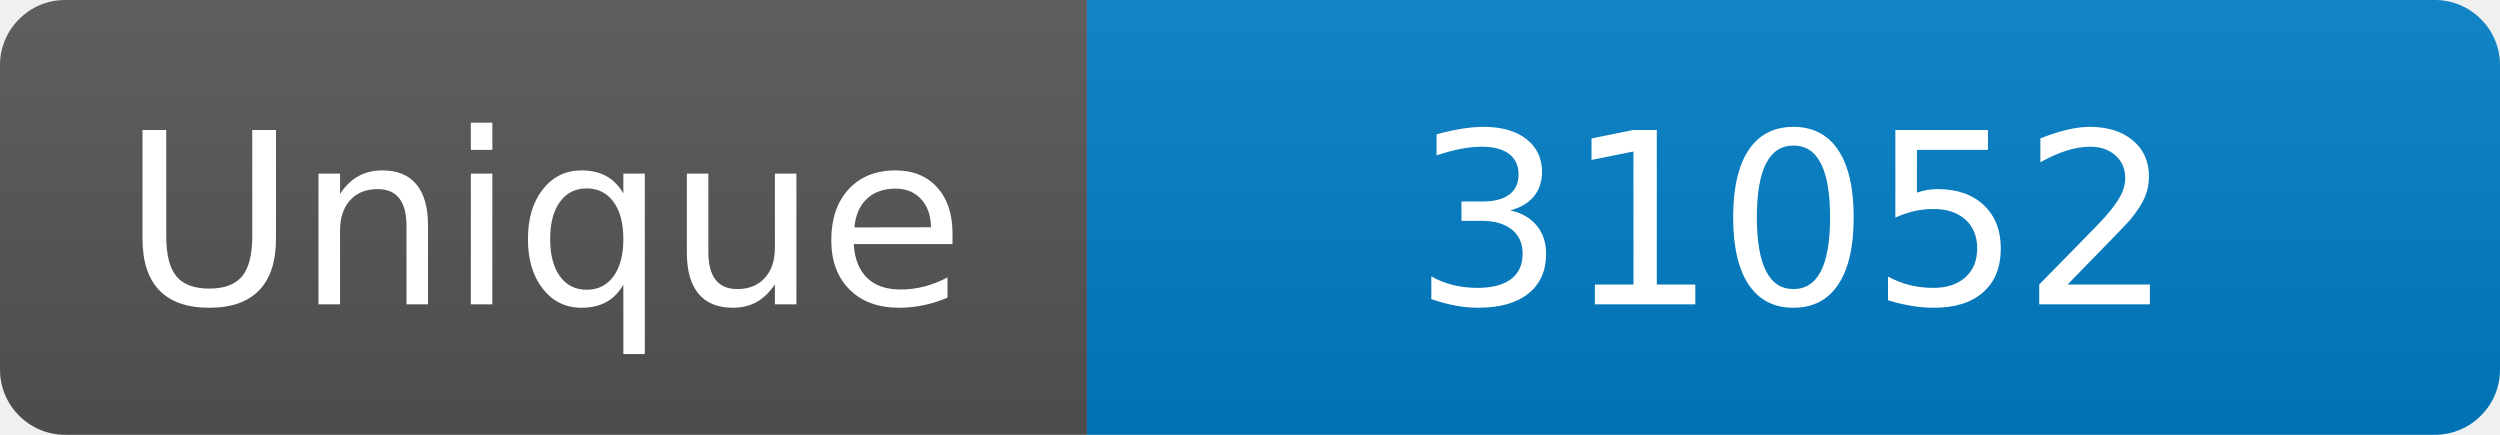
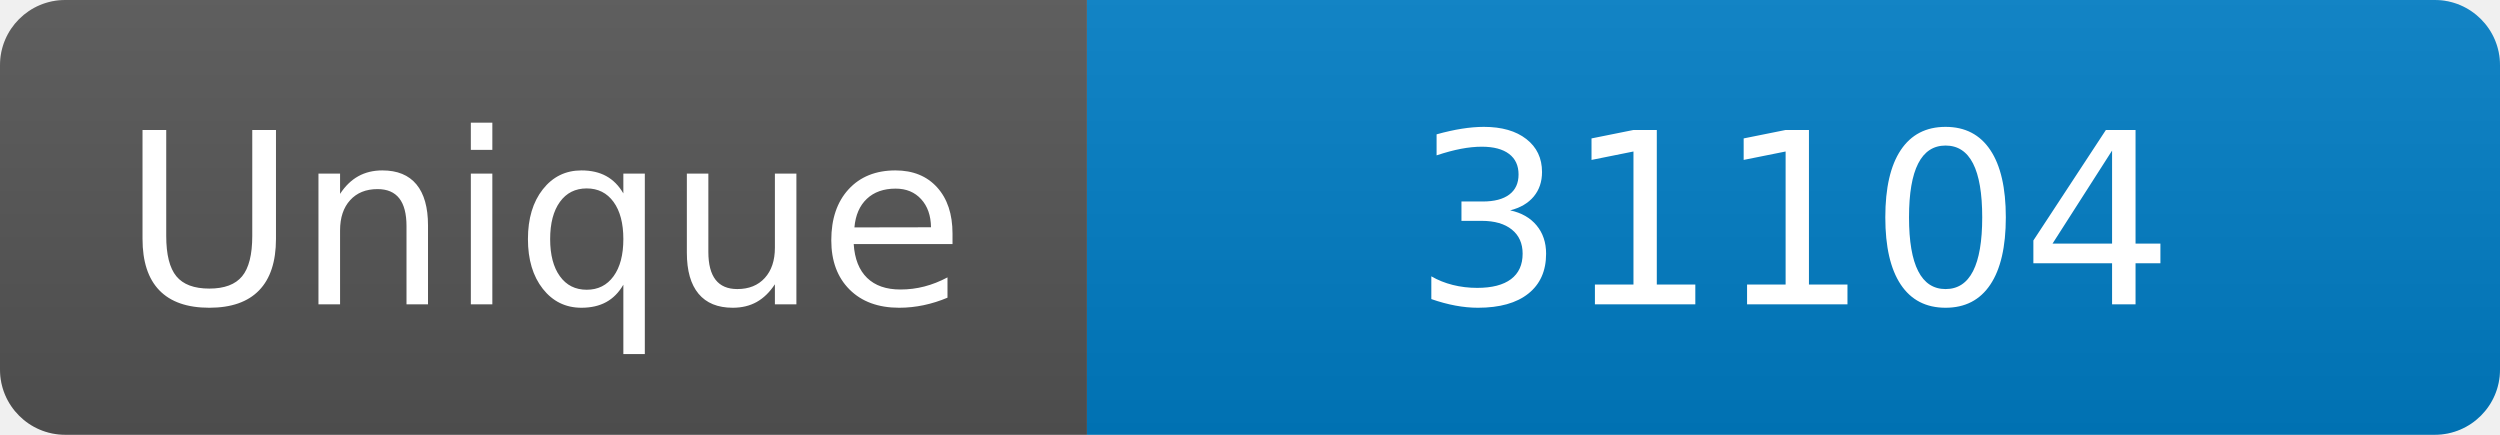
<svg xmlns="http://www.w3.org/2000/svg" width="115" height="20" role="img" aria-label="Maintained?: yes">
  <linearGradient id="s" x2="0" y2="100%">
    <stop offset="0" stop-color="#bbb" stop-opacity=".1" />
    <stop offset="1" stop-opacity=".1" />
  </linearGradient>
  <clipPath id="r">
    <rect width="115" height="20" rx="3" fill="#fff" />
  </clipPath>
  <g clip-path="url(#r)">
    <rect width="50" height="20" fill="#555" />
    <rect x="50" width="160" height="20" fill="#007ec6" />
    <rect width="115" height="20" fill="url(#s)" />
  </g>
  <g fill="#fff" text-anchor="middle" font-family="Verdana,Geneva,DejaVu Sans,sans-serif" font-size="110">
    <text x="250" y="140" transform="scale(.1)" fill="#fff">Unique</text>
-     <text x="825" y="140" transform="scale(.1)" fill="#fff">31052</text>
+     <text x="825" y="140" transform="scale(.1)" fill="#fff">31104</text>
  </g>
</svg>
